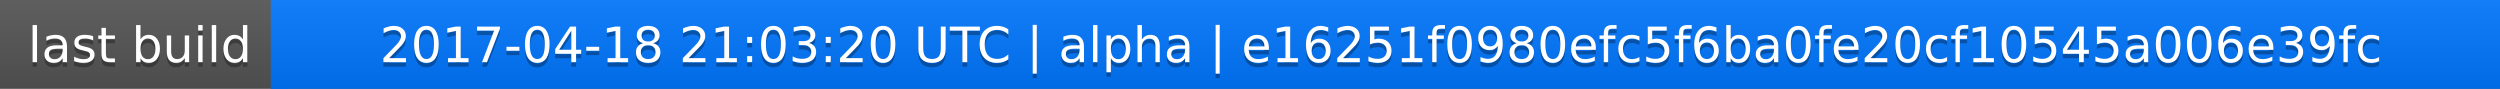
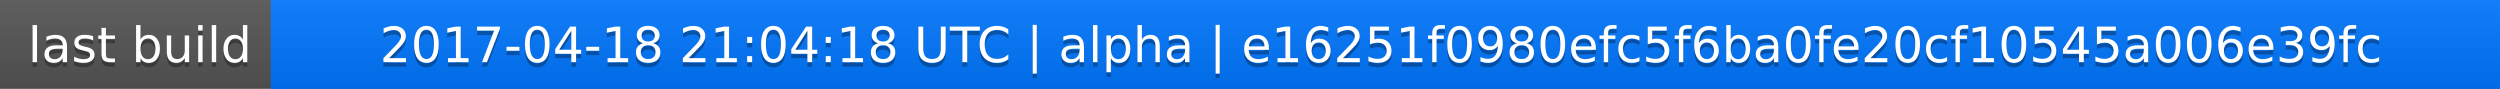
<svg xmlns="http://www.w3.org/2000/svg" width="563" height="20">
  <linearGradient id="a" x2="0" y2="100%">
    <stop offset="0" stop-color="#bbb" stop-opacity=".1" />
    <stop offset="1" stop-opacity=".1" />
  </linearGradient>
  <rect rx="0" width="563" height="20" fill="#555" />
  <rect rx="0" x="61" width="502" height="20" fill="#07f" />
  <path fill="#07f" d="M61 0h4v20h-4z" />
  <rect rx="0" width="563" height="20" fill="url(#a)" />
  <g fill="#fff" text-anchor="middle" font-family="DejaVu Sans,Verdana,Geneva,sans-serif" font-size="11">
    <text x="31.5" y="15" fill="#010101" fill-opacity=".3">last build</text>
    <text x="31.5" y="14">last build</text>
-     <text x="311" y="15" fill="#010101" fill-opacity=".3">2017-04-18 21:03:20 UTC | alpha | e16251f0980efc5f6ba0fe20cf10545a006e39fc</text>
-     <text x="311" y="14">2017-04-18 21:03:20 UTC | alpha | e16251f0980efc5f6ba0fe20cf10545a006e39fc</text>
+     <text x="311" y="15" fill="#010101" fill-opacity=".3">2017-04-18 21:04:18 UTC | alpha | e16251f0980efc5f6ba0fe20cf10545a006e39fc</text>
+     <text x="311" y="14">2017-04-18 21:04:18 UTC | alpha | e16251f0980efc5f6ba0fe20cf10545a006e39fc</text>
  </g>
</svg>
